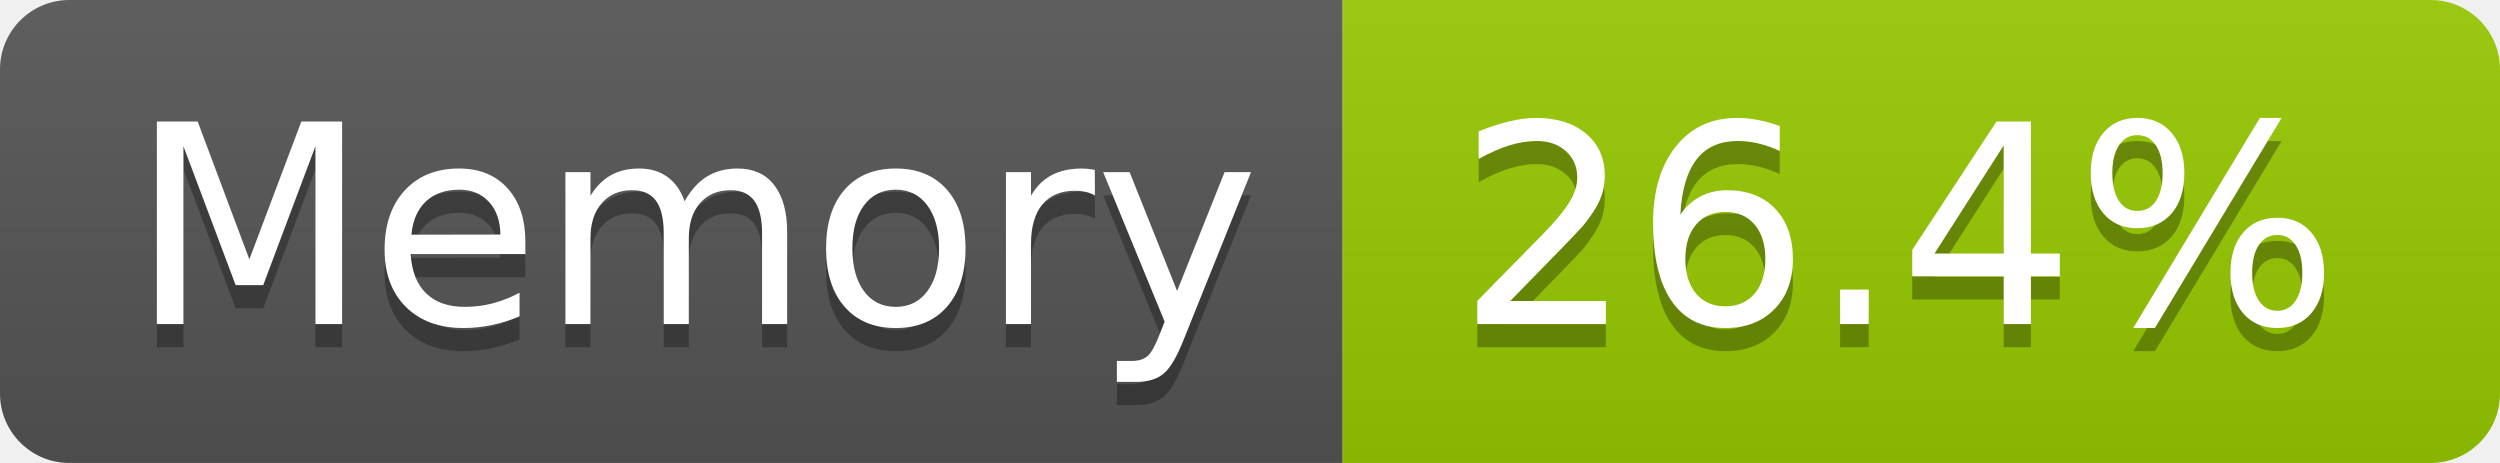
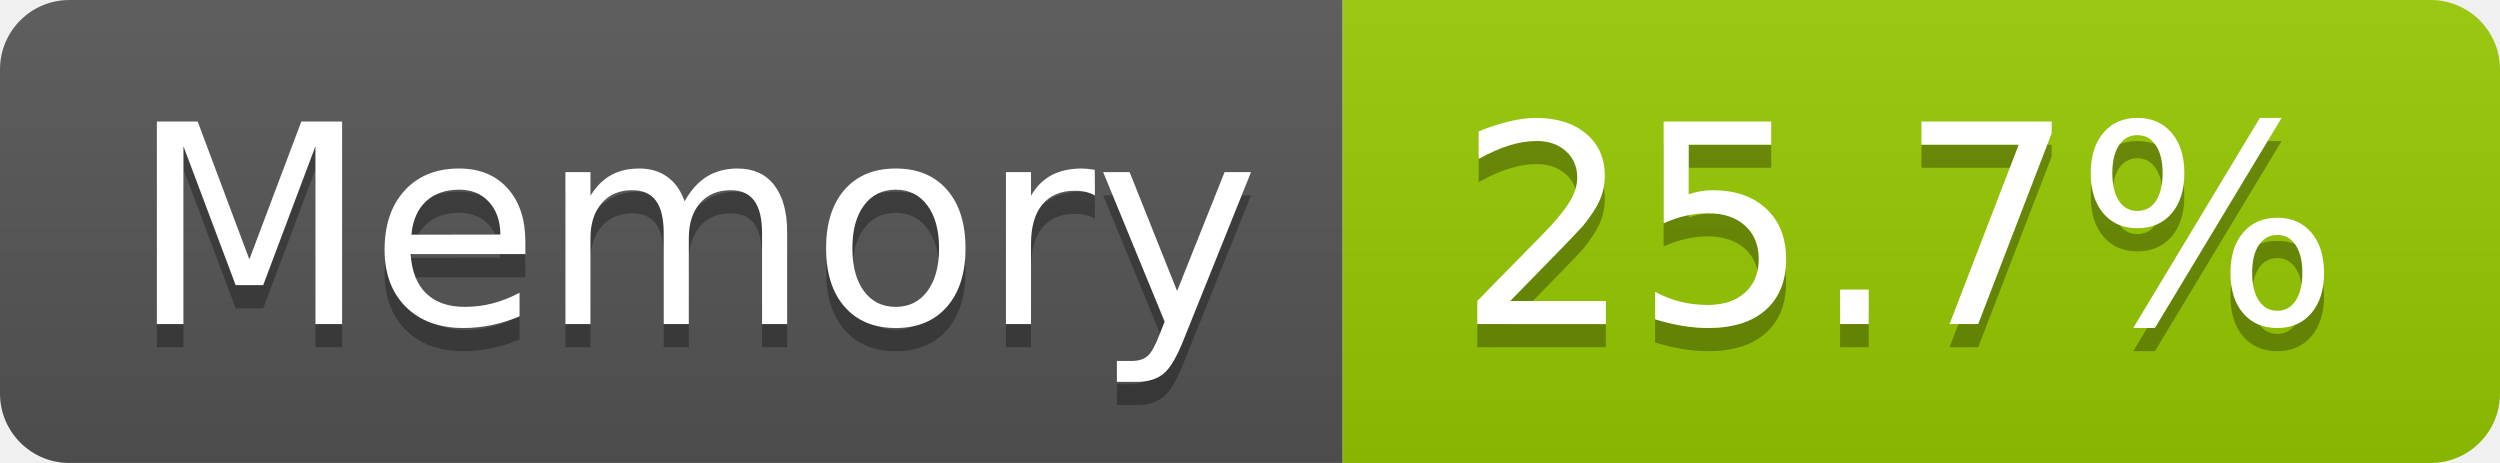
- <svg xmlns="http://www.w3.org/2000/svg" width="108" height="20" role="img" aria-label="Memory: 26.4%">
+ <svg xmlns="http://www.w3.org/2000/svg" width="108" height="20" role="img" aria-label="Memory: 25.7%">
  <linearGradient id="s" x2="0" y2="100%">
    <stop offset="0" stop-color="#bbb" stop-opacity=".1" />
    <stop offset="1" stop-opacity=".1" />
  </linearGradient>
  <clipPath id="r">
    <rect width="108" height="20" rx="3" fill="#fff" />
  </clipPath>
  <g clip-path="url(#r)">
    <rect width="58" height="20" fill="#555" />
    <rect x="58" width="50" height="20" fill="#97ca00" />
    <rect width="108" height="20" fill="url(#s)" />
  </g>
  <g fill="#fff" text-anchor="middle" font-family="Verdana,Geneva,DejaVu Sans,sans-serif" text-rendering="geometricPrecision" font-size="120">
    <text aria-hidden="true" x="300" y="150" fill="#010101" fill-opacity=".3" transform="scale(.1)" textLength="466">Memory</text>
    <text x="300" y="140" transform="scale(.1)" fill="#fff" textLength="466">Memory</text>
-     <text aria-hidden="true" x="820" y="150" fill="#010101" fill-opacity=".3" transform="scale(.1)" textLength="390">26.4%</text>
-     <text x="820" y="140" transform="scale(.1)" fill="#fff" textLength="390">26.4%</text>
+     <text aria-hidden="true" x="820" y="150" fill="#010101" fill-opacity=".3" transform="scale(.1)" textLength="390">25.7%</text>
+     <text x="820" y="140" transform="scale(.1)" fill="#fff" textLength="390">25.7%</text>
  </g>
</svg>
